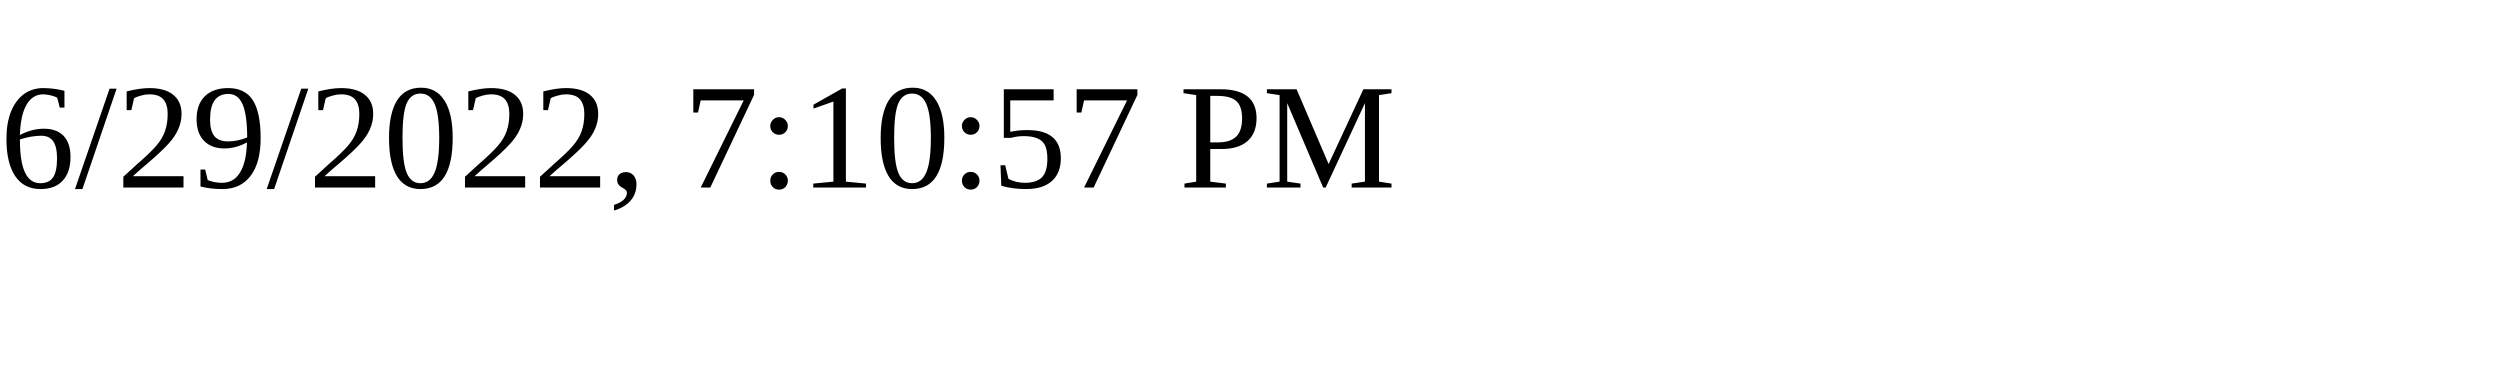
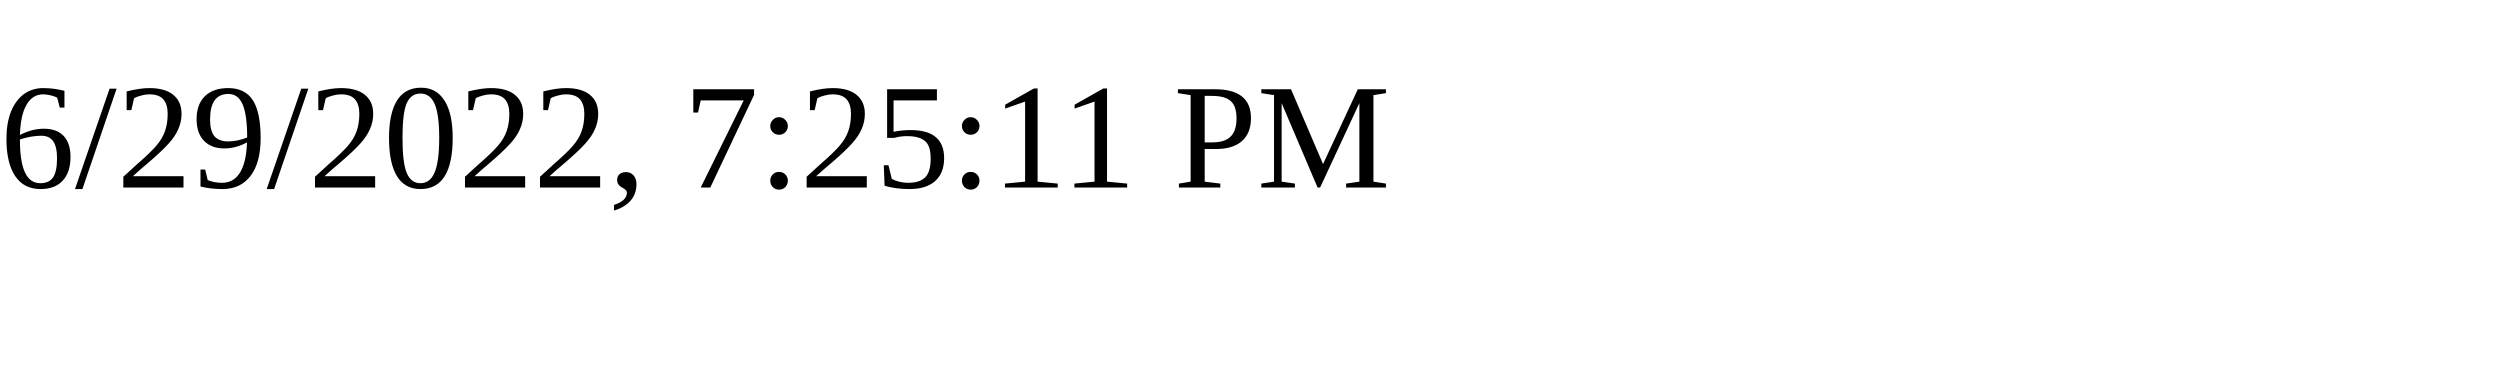
<svg xmlns="http://www.w3.org/2000/svg" height="30" width="200">
-   <text x="0" y="15">6/29/2022, 7:10:57 PM</text>
+   <text x="0" y="15">6/29/2022, 7:25:11 PM</text>
</svg>
